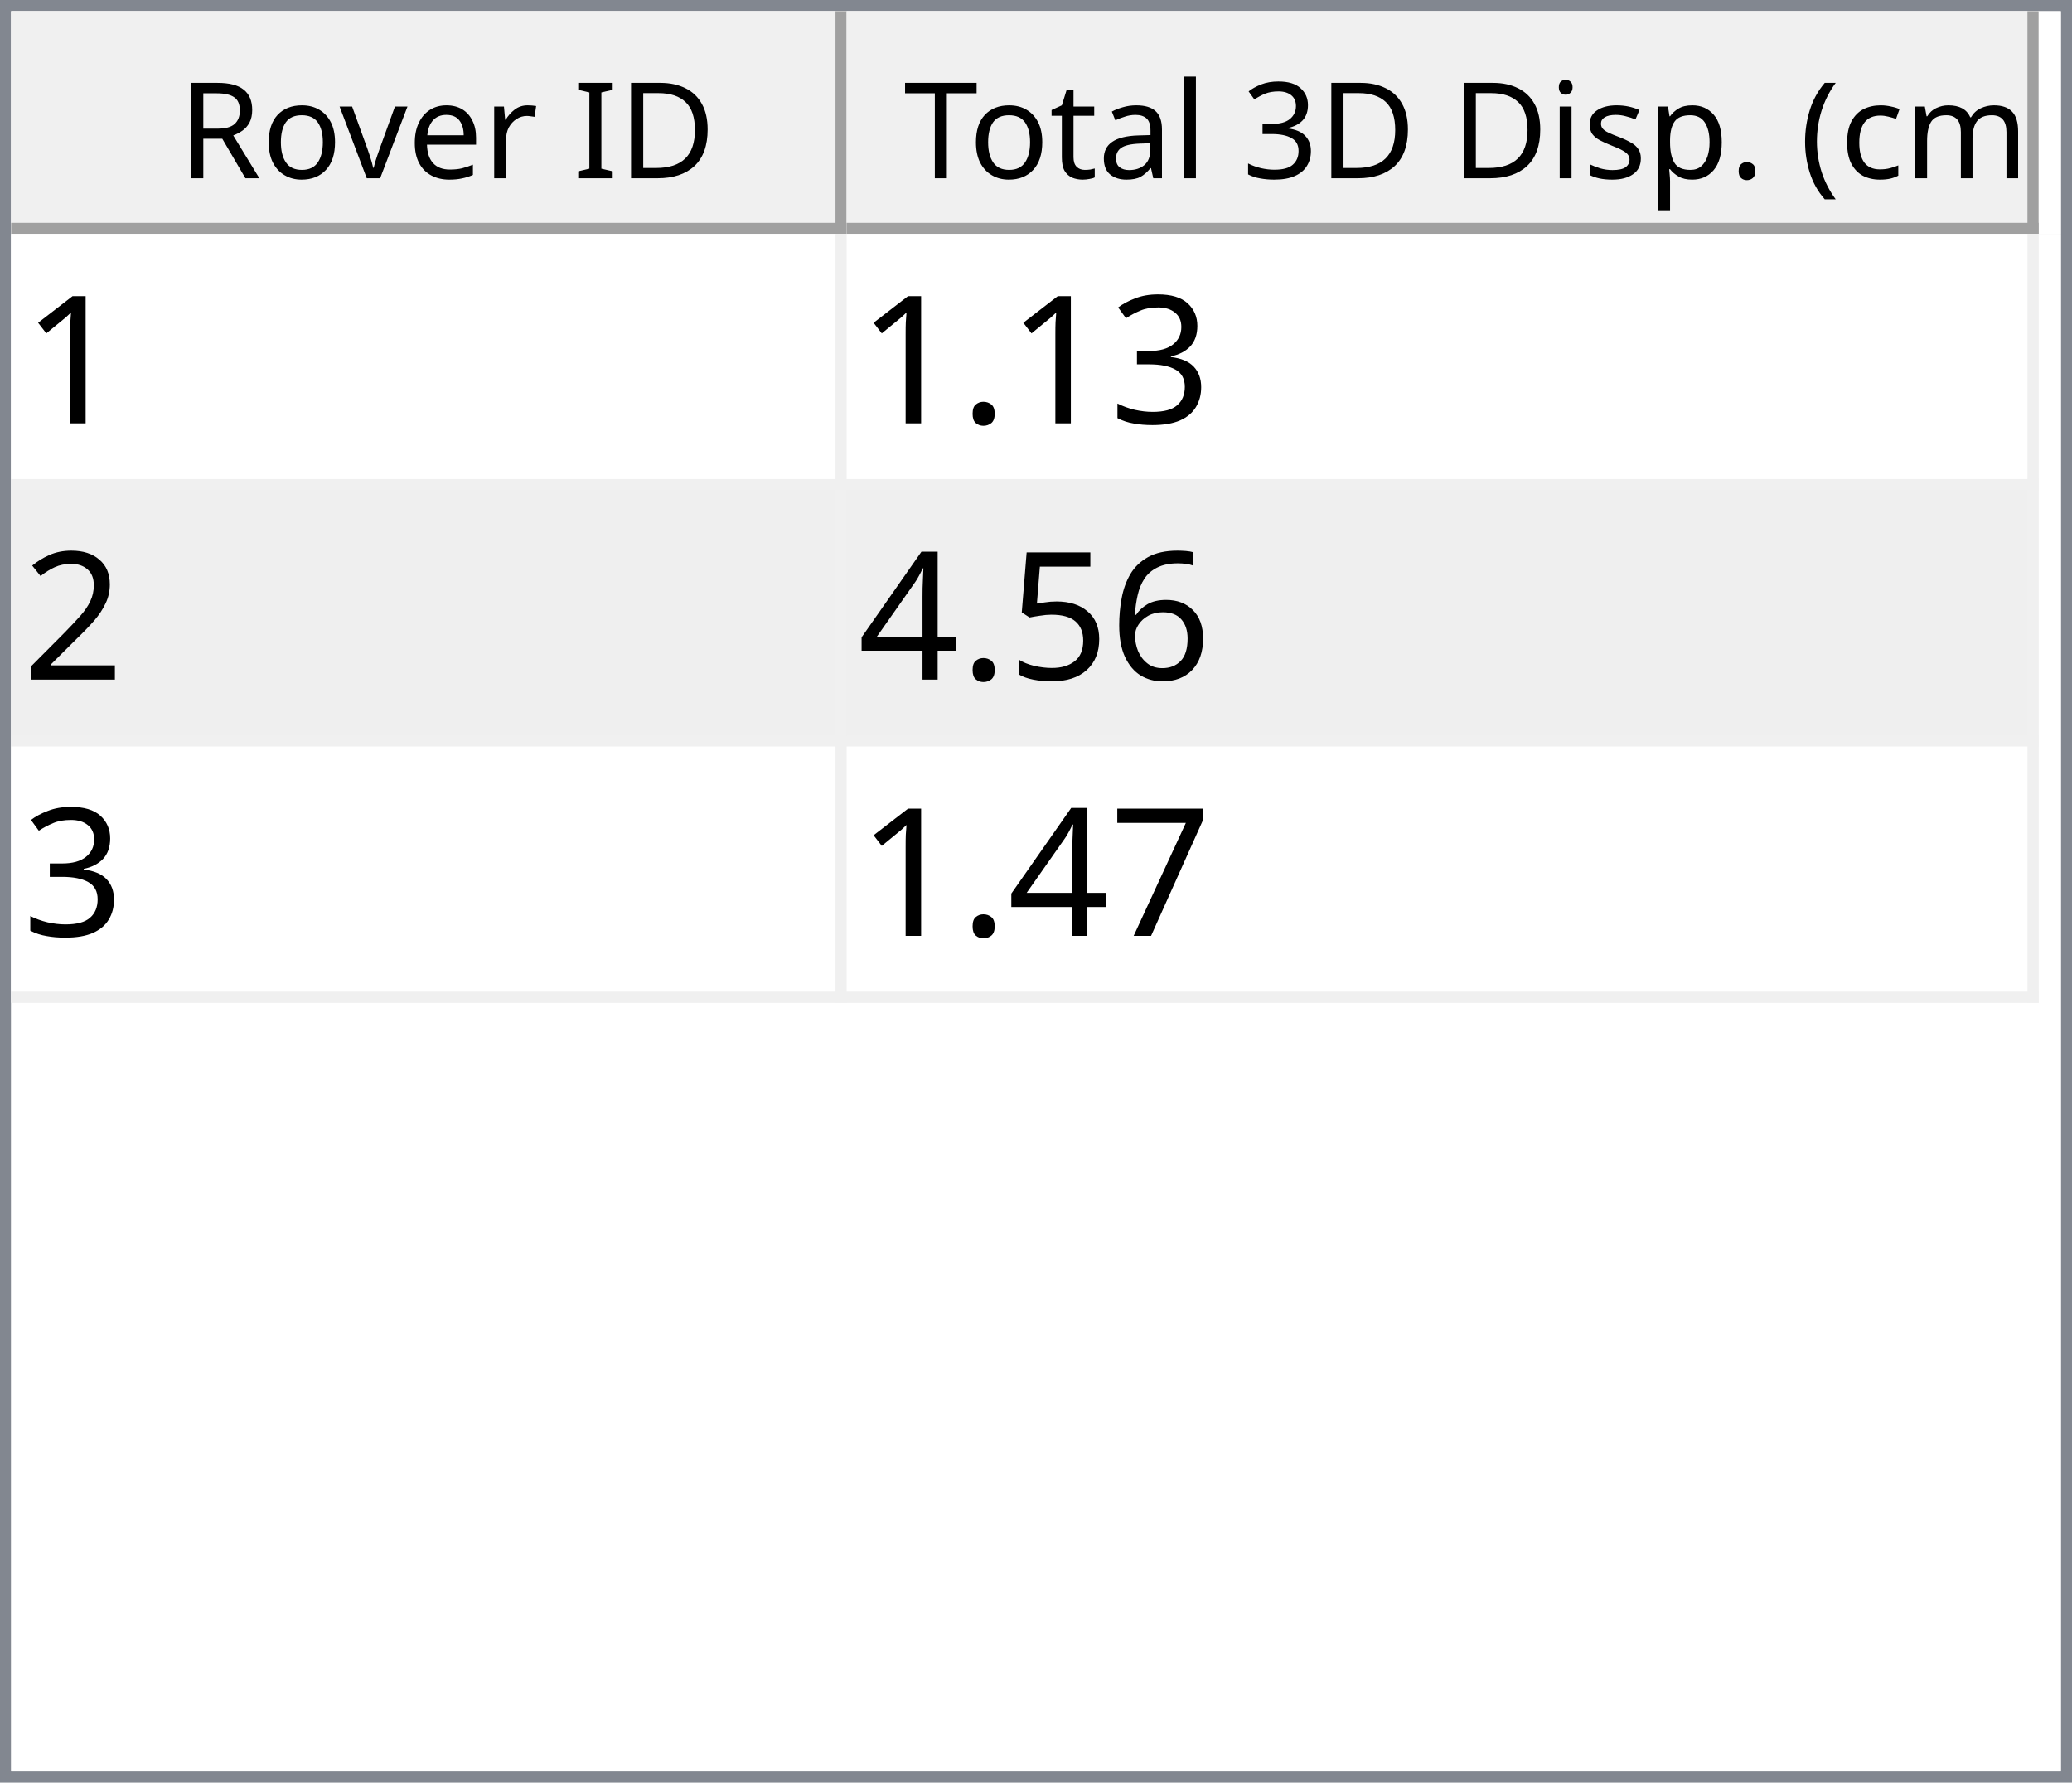
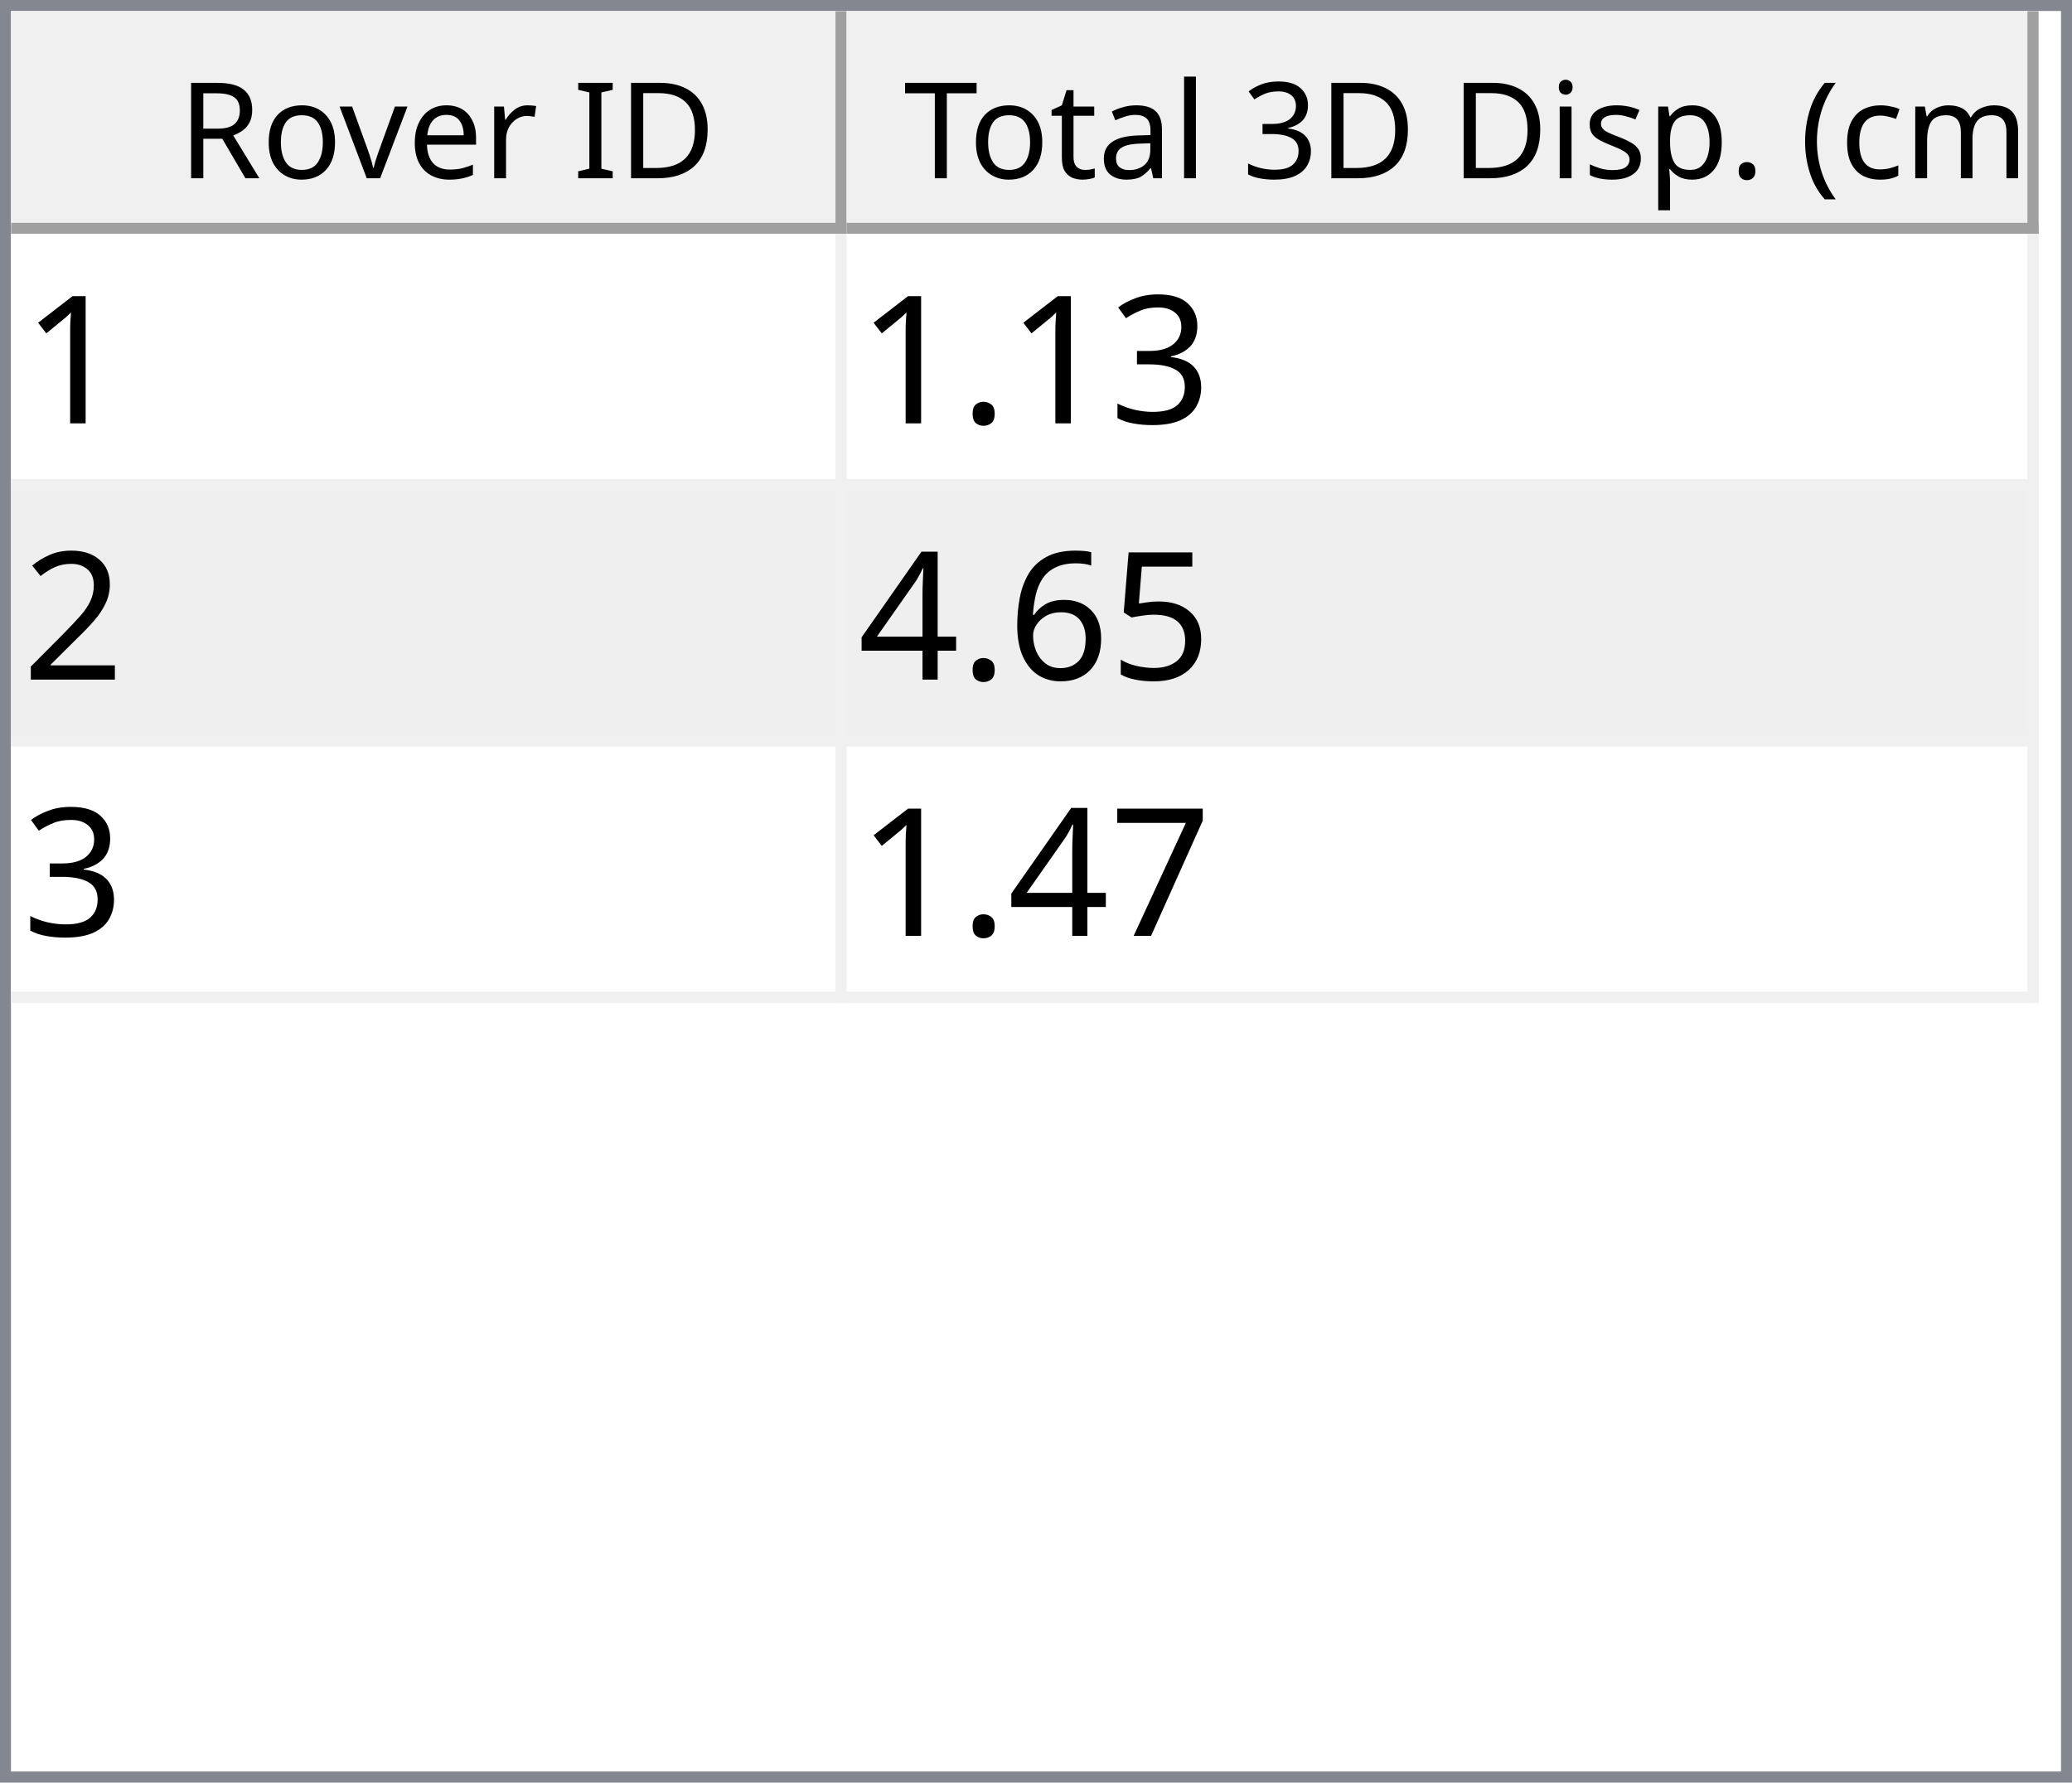
<svg xmlns="http://www.w3.org/2000/svg" style="fill-opacity:1; color-rendering:auto; color-interpolation:auto; text-rendering:auto; stroke:black; stroke-linecap:square; stroke-miterlimit:10; shape-rendering:auto; stroke-opacity:1; fill:black; stroke-dasharray:none; font-weight:normal; stroke-width:1; font-family:'Dialog'; font-style:normal; stroke-linejoin:miter; font-size:12px; stroke-dashoffset:0; image-rendering:auto;" width="186" height="160">
  <defs id="genericDefs" />
  <g>
    <defs id="defs1">
      <clipPath clipPathUnits="userSpaceOnUse" id="clipPath1">
        <path d="M0 0 L186 0 L186 160 L0 160 L0 0 Z" />
      </clipPath>
      <clipPath clipPathUnits="userSpaceOnUse" id="clipPath2">
        <path d="M0 0 L0 160 L186 160 L186 0 Z" />
      </clipPath>
      <clipPath clipPathUnits="userSpaceOnUse" id="clipPath3">
        <path d="M0 0 L0 20 L184 20 L184 0 Z" />
      </clipPath>
      <clipPath clipPathUnits="userSpaceOnUse" id="clipPath4">
        <path d="M0 0 L0 20 L75 20 L75 0 Z" />
      </clipPath>
      <clipPath clipPathUnits="userSpaceOnUse" id="clipPath5">
        <path d="M1 1 L1 19 L74 19 L74 1 Z" />
      </clipPath>
      <clipPath clipPathUnits="userSpaceOnUse" id="clipPath6">
        <path d="M0 0 L0 18 L73 18 L73 0 Z" />
      </clipPath>
      <clipPath clipPathUnits="userSpaceOnUse" id="clipPath7">
        <path d="M-0.5 -0.5 L-0.5 19.5 L74.5 19.5 L74.5 -0.5 Z" />
      </clipPath>
      <clipPath clipPathUnits="userSpaceOnUse" id="clipPath8">
        <path d="M0 0 L0 20 L107 20 L107 0 Z" />
      </clipPath>
      <clipPath clipPathUnits="userSpaceOnUse" id="clipPath9">
        <path d="M1 1 L1 19 L106 19 L106 1 Z" />
      </clipPath>
      <clipPath clipPathUnits="userSpaceOnUse" id="clipPath10">
        <path d="M0 0 L0 18 L105 18 L105 0 Z" />
      </clipPath>
      <clipPath clipPathUnits="userSpaceOnUse" id="clipPath11">
        <path d="M-0.5 -0.5 L-0.5 19.5 L106.5 19.5 L106.5 -0.5 Z" />
      </clipPath>
      <clipPath clipPathUnits="userSpaceOnUse" id="clipPath12">
        <path d="M0 0 L0 138 L184 138 L184 0 Z" />
      </clipPath>
      <clipPath clipPathUnits="userSpaceOnUse" id="clipPath13">
        <path d="M0 0 L0 69 L182 69 L182 0 Z" />
      </clipPath>
      <clipPath clipPathUnits="userSpaceOnUse" id="clipPath14">
        <path d="M-0.5 -0.5 L-0.5 68.5 L181.5 68.5 L181.5 -0.5 Z" />
      </clipPath>
      <clipPath clipPathUnits="userSpaceOnUse" id="clipPath15">
        <path d="M0 0 L0 22 L74 22 L74 0 Z" />
      </clipPath>
      <clipPath clipPathUnits="userSpaceOnUse" id="clipPath16">
        <path d="M0 0 L0 22 L106 22 L106 0 Z" />
      </clipPath>
      <font horiz-adv-x="64.551" id="font1">
        <font-face ascent="107.91" descent="25.098" units-per-em="100" style="font-style:normal; font-family:Segoe UI; font-weight:normal;" />
        <missing-glyph horiz-adv-x="64.551" d="M8.109 0 L8.109 68.266 L56.453 68.266 L56.453 0 L8.109 0 ZM15.328 7.234 L49.219 7.234 L49.219 61.031 L15.328 61.031 L15.328 7.234 Z" />
        <glyph unicode="D" horiz-adv-x="70.117" d="M9.188 0 L9.188 70.016 L28.516 70.016 Q65.531 70.016 65.531 35.891 Q65.531 19.672 55.25 9.836 Q44.969 0 27.734 0 L9.188 0 ZM17.391 62.594 L17.391 7.422 L27.828 7.422 Q41.609 7.422 49.273 14.797 Q56.938 22.172 56.938 35.688 Q56.938 62.594 28.328 62.594 L17.391 62.594 Z" />
        <glyph unicode="I" horiz-adv-x="26.611" d="M17.391 0 L9.188 0 L9.188 70.016 L17.391 70.016 L17.391 0 Z" />
        <glyph unicode=" " horiz-adv-x="27.393" d="" />
        <glyph unicode="r" horiz-adv-x="34.766" d="M34.188 41.891 Q32.078 43.5 28.125 43.5 Q23 43.5 19.555 38.672 Q16.109 33.844 16.109 25.484 L16.109 0 L8.109 0 L8.109 50 L16.109 50 L16.109 39.703 L16.312 39.703 Q18.016 44.969 21.531 47.922 Q25.047 50.875 29.391 50.875 Q32.516 50.875 34.188 50.203 L34.188 41.891 Z" />
        <glyph unicode="e" horiz-adv-x="52.295" d="M48.297 23 L12.984 23 Q13.188 14.656 17.484 10.109 Q21.781 5.562 29.297 5.562 Q37.75 5.562 44.828 11.141 L44.828 3.609 Q38.234 -1.172 27.391 -1.172 Q16.797 -1.172 10.742 5.641 Q4.688 12.453 4.688 24.812 Q4.688 36.469 11.305 43.82 Q17.922 51.172 27.734 51.172 Q37.547 51.172 42.922 44.828 Q48.297 38.484 48.297 27.203 L48.297 23 ZM40.094 29.781 Q40.047 36.719 36.75 40.578 Q33.453 44.438 27.594 44.438 Q21.922 44.438 17.969 40.383 Q14.016 36.328 13.094 29.781 L40.094 29.781 Z" />
        <glyph unicode="v" horiz-adv-x="47.9" d="M47.406 50 L27.484 0 L19.625 0 L0.688 50 L9.469 50 L22.172 13.672 Q23.578 9.672 23.922 6.688 L24.125 6.688 Q24.609 10.453 25.688 13.484 L38.969 50 L47.406 50 Z" />
        <glyph unicode="o" horiz-adv-x="58.594" d="M29 -1.172 Q17.922 -1.172 11.305 5.836 Q4.688 12.844 4.688 24.422 Q4.688 37.016 11.57 44.094 Q18.453 51.172 30.172 51.172 Q41.359 51.172 47.633 44.289 Q53.906 37.406 53.906 25.203 Q53.906 13.234 47.141 6.031 Q40.375 -1.172 29 -1.172 ZM29.594 44.438 Q21.875 44.438 17.383 39.188 Q12.891 33.938 12.891 24.703 Q12.891 15.828 17.43 10.695 Q21.969 5.562 29.594 5.562 Q37.359 5.562 41.531 10.594 Q45.703 15.625 45.703 24.906 Q45.703 34.281 41.531 39.359 Q37.359 44.438 29.594 44.438 Z" />
        <glyph unicode="R" horiz-adv-x="59.814" d="M59.375 0 L49.609 0 L37.891 19.625 Q36.281 22.359 34.766 24.289 Q33.25 26.219 31.664 27.438 Q30.078 28.656 28.25 29.219 Q26.422 29.781 24.125 29.781 L17.391 29.781 L17.391 0 L9.188 0 L9.188 70.016 L30.078 70.016 Q34.672 70.016 38.555 68.867 Q42.438 67.719 45.289 65.375 Q48.141 63.031 49.758 59.547 Q51.375 56.062 51.375 51.375 Q51.375 47.703 50.273 44.656 Q49.172 41.609 47.148 39.211 Q45.125 36.812 42.266 35.133 Q39.406 33.453 35.844 32.516 L35.844 32.328 Q37.594 31.547 38.891 30.547 Q40.188 29.547 41.359 28.18 Q42.531 26.812 43.68 25.078 Q44.828 23.344 46.234 21.047 L59.375 0 ZM17.391 62.594 L17.391 37.203 L28.516 37.203 Q31.594 37.203 34.203 38.133 Q36.812 39.062 38.719 40.797 Q40.625 42.531 41.703 45.047 Q42.781 47.562 42.781 50.688 Q42.781 56.297 39.141 59.445 Q35.5 62.594 28.609 62.594 L17.391 62.594 Z" />
        <glyph unicode=")" horiz-adv-x="30.176" d="M8.297 -15.922 L1.172 -15.922 Q16.406 2.344 16.406 26.812 Q16.406 51.469 1.078 70.016 L8.297 70.016 Q23.531 52.156 23.531 26.703 Q23.531 1.375 8.297 -15.922 Z" />
        <glyph unicode="m" horiz-adv-x="86.133" d="M79.109 0 L71.094 0 L71.094 28.719 Q71.094 37.016 68.531 40.727 Q65.969 44.438 59.906 44.438 Q54.781 44.438 51.195 39.75 Q47.609 35.062 47.609 28.516 L47.609 0 L39.594 0 L39.594 29.688 Q39.594 44.438 28.219 44.438 Q22.953 44.438 19.531 40.016 Q16.109 35.594 16.109 28.516 L16.109 0 L8.109 0 L8.109 50 L16.109 50 L16.109 42.094 L16.312 42.094 Q21.625 51.172 31.844 51.172 Q36.969 51.172 40.773 48.312 Q44.578 45.453 46 40.828 Q51.562 51.172 62.594 51.172 Q79.109 51.172 79.109 30.812 L79.109 0 Z" />
        <glyph unicode="c" horiz-adv-x="46.191" d="M42.188 2.297 Q36.422 -1.172 28.516 -1.172 Q17.828 -1.172 11.258 5.789 Q4.688 12.75 4.688 23.828 Q4.688 36.188 11.766 43.68 Q18.844 51.172 30.672 51.172 Q37.25 51.172 42.281 48.734 L42.281 40.531 Q36.719 44.438 30.375 44.438 Q22.703 44.438 17.797 38.945 Q12.891 33.453 12.891 24.516 Q12.891 15.719 17.508 10.641 Q22.125 5.562 29.891 5.562 Q36.422 5.562 42.188 9.906 L42.188 2.297 Z" />
        <glyph unicode="(" horiz-adv-x="30.176" d="M29.109 -15.922 L21.969 -15.922 Q6.844 1.375 6.844 26.703 Q6.844 52.156 21.969 70.016 L29.203 70.016 Q13.875 51.469 13.875 26.812 Q13.875 2.344 29.109 -15.922 Z" />
        <glyph unicode="." horiz-adv-x="21.68" d="M10.891 -1.078 Q8.641 -1.078 7.055 0.539 Q5.469 2.156 5.469 4.391 Q5.469 6.641 7.055 8.273 Q8.641 9.906 10.891 9.906 Q13.188 9.906 14.797 8.273 Q16.406 6.641 16.406 4.391 Q16.406 2.156 14.797 0.539 Q13.188 -1.078 10.891 -1.078 Z" />
        <glyph unicode="p" horiz-adv-x="58.789" d="M16.312 7.234 L16.109 7.234 L16.109 -23 L8.109 -23 L8.109 50 L16.109 50 L16.109 41.219 L16.312 41.219 Q22.219 51.172 33.594 51.172 Q43.266 51.172 48.688 44.461 Q54.109 37.75 54.109 26.469 Q54.109 13.922 48 6.375 Q41.891 -1.172 31.297 -1.172 Q21.578 -1.172 16.312 7.234 ZM16.109 27.391 L16.109 20.406 Q16.109 14.203 20.141 9.883 Q24.172 5.562 30.375 5.562 Q37.641 5.562 41.773 11.133 Q45.906 16.703 45.906 26.609 Q45.906 34.969 42.047 39.703 Q38.188 44.438 31.594 44.438 Q24.609 44.438 20.359 39.578 Q16.109 34.719 16.109 27.391 Z" />
        <glyph unicode="s" horiz-adv-x="42.432" d="M5.078 1.812 L5.078 10.406 Q11.625 5.562 19.484 5.562 Q30.031 5.562 30.031 12.594 Q30.031 14.594 29.125 15.992 Q28.219 17.391 26.68 18.461 Q25.141 19.531 23.07 20.383 Q21 21.234 18.609 22.172 Q15.281 23.484 12.766 24.828 Q10.25 26.172 8.57 27.859 Q6.891 29.547 6.031 31.695 Q5.172 33.844 5.172 36.719 Q5.172 40.234 6.789 42.945 Q8.406 45.656 11.086 47.484 Q13.766 49.312 17.211 50.242 Q20.656 51.172 24.312 51.172 Q30.812 51.172 35.938 48.922 L35.938 40.828 Q30.422 44.438 23.25 44.438 Q21 44.438 19.195 43.922 Q17.391 43.406 16.094 42.477 Q14.797 41.547 14.086 40.258 Q13.375 38.969 13.375 37.406 Q13.375 35.453 14.086 34.133 Q14.797 32.812 16.164 31.789 Q17.531 30.766 19.484 29.938 Q21.438 29.109 23.922 28.125 Q27.25 26.859 29.883 25.516 Q32.516 24.172 34.375 22.484 Q36.234 20.797 37.234 18.602 Q38.234 16.406 38.234 13.375 Q38.234 9.672 36.602 6.938 Q34.969 4.203 32.234 2.398 Q29.5 0.594 25.93 -0.289 Q22.359 -1.172 18.453 -1.172 Q10.75 -1.172 5.078 1.812 Z" />
        <glyph unicode="i" horiz-adv-x="24.219" d="M12.203 62.703 Q10.062 62.703 8.547 64.164 Q7.031 65.625 7.031 67.875 Q7.031 70.125 8.547 71.609 Q10.062 73.094 12.203 73.094 Q14.406 73.094 15.945 71.609 Q17.484 70.125 17.484 67.875 Q17.484 65.719 15.945 64.211 Q14.406 62.703 12.203 62.703 ZM16.109 0 L8.109 0 L8.109 50 L16.109 50 L16.109 0 Z" />
        <glyph unicode="3" horiz-adv-x="53.906" d="M46.531 19.828 Q46.531 15.094 44.75 11.211 Q42.969 7.328 39.719 4.57 Q36.469 1.812 31.93 0.297 Q27.391 -1.219 21.922 -1.219 Q11.922 -1.219 6 2.594 L6 11.188 Q13.094 5.609 22.219 5.609 Q25.875 5.609 28.828 6.539 Q31.781 7.469 33.906 9.227 Q36.031 10.984 37.18 13.477 Q38.328 15.969 38.328 19.094 Q38.328 32.812 18.797 32.812 L12.984 32.812 L12.984 39.594 L18.5 39.594 Q35.797 39.594 35.797 52.484 Q35.797 64.406 22.609 64.406 Q15.188 64.406 8.688 59.422 L8.688 67.188 Q15.375 71.188 24.609 71.188 Q29 71.188 32.57 69.969 Q36.141 68.75 38.68 66.555 Q41.219 64.359 42.609 61.281 Q44 58.203 44 54.5 Q44 40.672 30.031 36.719 L30.031 36.531 Q33.594 36.141 36.625 34.797 Q39.656 33.453 41.852 31.305 Q44.047 29.156 45.289 26.25 Q46.531 23.344 46.531 19.828 Z" />
        <glyph unicode="l" horiz-adv-x="24.219" d="M16.109 0 L8.109 0 L8.109 74.031 L16.109 74.031 L16.109 0 Z" />
        <glyph unicode="a" horiz-adv-x="50.879" d="M43.891 0 L35.891 0 L35.891 7.812 L35.688 7.812 Q30.469 -1.172 20.312 -1.172 Q12.844 -1.172 8.617 2.781 Q4.391 6.734 4.391 13.281 Q4.391 27.297 20.906 29.594 L35.891 31.688 Q35.891 44.438 25.594 44.438 Q16.547 44.438 9.281 38.281 L9.281 46.484 Q16.656 51.172 26.266 51.172 Q43.891 51.172 43.891 32.516 L43.891 0 ZM35.891 25.297 L23.828 23.641 Q18.266 22.859 15.43 20.875 Q12.594 18.891 12.594 13.875 Q12.594 10.203 15.211 7.883 Q17.828 5.562 22.172 5.562 Q28.125 5.562 32.008 9.742 Q35.891 13.922 35.891 20.312 L35.891 25.297 Z" />
        <glyph unicode="t" horiz-adv-x="33.887" d="M31.297 0.484 Q28.469 -1.078 23.828 -1.078 Q10.688 -1.078 10.688 13.578 L10.688 43.172 L2.094 43.172 L2.094 50 L10.688 50 L10.688 62.203 L18.703 64.797 L18.703 50 L31.297 50 L31.297 43.172 L18.703 43.172 L18.703 14.984 Q18.703 9.969 20.414 7.82 Q22.125 5.672 26.078 5.672 Q29.109 5.672 31.297 7.328 L31.297 0.484 Z" />
        <glyph unicode="T" horiz-adv-x="52.393" d="M50.594 62.594 L30.375 62.594 L30.375 0 L22.172 0 L22.172 62.594 L2 62.594 L2 70.016 L50.594 70.016 L50.594 62.594 Z" />
      </font>
      <font horiz-adv-x="75.0" id="font2">
        <font-face ascent="100.537" descent="21.973" units-per-em="100" style="font-style:normal; font-family:sans-serif; font-weight:normal;" />
        <missing-glyph horiz-adv-x="75.0" d="M12.5 0 L12.5 62.5 L62.5 62.5 L62.5 0 L12.5 0 ZM14.062 1.562 L60.938 1.562 L60.938 60.938 L14.062 60.938 L14.062 1.562 Z" />
        <glyph unicode="1" horiz-adv-x="55.615" d="M37.25 0 L28.469 0 L28.469 56 Q25.297 52.984 20.141 49.953 Q14.984 46.922 10.891 45.406 L10.891 53.906 Q18.266 57.375 23.781 62.305 Q29.297 67.234 31.594 71.875 L37.25 71.875 L37.25 0 Z" />
        <glyph unicode="3" horiz-adv-x="55.615" d="M4.203 18.891 L12.984 20.062 Q14.5 12.594 18.141 9.297 Q21.781 6 27 6 Q33.203 6 37.477 10.297 Q41.75 14.594 41.75 20.953 Q41.75 27 37.797 30.93 Q33.844 34.859 27.734 34.859 Q25.25 34.859 21.531 33.891 L22.516 41.609 Q23.391 41.5 23.922 41.5 Q29.547 41.5 34.039 44.43 Q38.531 47.359 38.531 53.469 Q38.531 58.297 35.258 61.477 Q31.984 64.656 26.812 64.656 Q21.688 64.656 18.266 61.43 Q14.844 58.203 13.875 51.766 L5.078 53.328 Q6.688 62.156 12.398 67.016 Q18.109 71.875 26.609 71.875 Q32.469 71.875 37.398 69.359 Q42.328 66.844 44.945 62.5 Q47.562 58.156 47.562 53.266 Q47.562 48.641 45.07 44.828 Q42.578 41.016 37.703 38.766 Q44.047 37.312 47.562 32.695 Q51.078 28.078 51.078 21.141 Q51.078 11.766 44.242 5.25 Q37.406 -1.266 26.953 -1.266 Q17.531 -1.266 11.305 4.352 Q5.078 9.969 4.203 18.891 Z" />
        <glyph unicode="." horiz-adv-x="27.783" d="M9.078 0 L9.078 10.016 L19.094 10.016 L19.094 0 L9.078 0 Z" />
        <glyph unicode="2" horiz-adv-x="55.615" d="M50.344 8.453 L50.344 0 L3.031 0 Q2.938 3.172 4.047 6.109 Q5.859 10.938 9.836 15.625 Q13.812 20.312 21.344 26.469 Q33.016 36.031 37.117 41.625 Q41.219 47.219 41.219 52.203 Q41.219 57.422 37.477 61.008 Q33.734 64.594 27.734 64.594 Q21.391 64.594 17.578 60.789 Q13.766 56.984 13.719 50.25 L4.688 51.172 Q5.609 61.281 11.664 66.578 Q17.719 71.875 27.938 71.875 Q38.234 71.875 44.242 66.164 Q50.25 60.453 50.25 52 Q50.25 47.703 48.492 43.555 Q46.734 39.406 42.656 34.812 Q38.578 30.219 29.109 22.219 Q21.188 15.578 18.945 13.211 Q16.703 10.844 15.234 8.453 L50.344 8.453 Z" />
+         <glyph unicode="5" horiz-adv-x="55.615" d="M4.156 18.75 L13.375 19.531 Q14.406 12.797 18.141 9.398 Q21.875 6 27.156 6 Q33.5 6 37.891 10.789 Q42.281 15.578 42.281 23.484 Q42.281 31 38.062 35.352 Q33.844 39.703 27 39.703 Q22.75 39.703 19.336 37.773 Q15.922 35.844 13.969 32.766 L5.719 33.844 L12.641 70.609 L48.25 70.609 L48.25 62.203 L19.672 62.203 L15.828 42.969 Q22.266 47.469 29.344 47.469 Q38.719 47.469 45.164 40.969 Q51.609 34.469 51.609 24.266 Q51.609 14.547 45.953 7.469 Q39.062 -1.219 27.156 -1.219 Q17.391 -1.219 11.211 4.25 Q5.031 9.719 4.156 18.75 Z" />
        <glyph unicode="6" horiz-adv-x="55.615" d="M49.75 54.047 L41.016 53.375 Q39.844 58.547 37.703 60.891 Q34.125 64.656 28.906 64.656 Q24.703 64.656 21.531 62.312 Q17.391 59.281 14.992 53.469 Q12.594 47.656 12.5 36.922 Q15.672 41.75 20.266 44.094 Q24.859 46.438 29.891 46.438 Q38.672 46.438 44.852 39.969 Q51.031 33.5 51.031 23.25 Q51.031 16.5 48.125 10.719 Q45.219 4.938 40.141 1.859 Q35.062 -1.219 28.609 -1.219 Q17.625 -1.219 10.695 6.859 Q3.766 14.938 3.766 33.5 Q3.766 54.25 11.422 63.672 Q18.109 71.875 29.438 71.875 Q37.891 71.875 43.289 67.141 Q48.688 62.406 49.75 54.047 ZM13.875 23.188 Q13.875 18.656 15.797 14.508 Q17.719 10.359 21.188 8.18 Q24.656 6 28.469 6 Q34.031 6 38.039 10.492 Q42.047 14.984 42.047 22.703 Q42.047 30.125 38.086 34.398 Q34.125 38.672 28.125 38.672 Q22.172 38.672 18.023 34.398 Q13.875 30.125 13.875 23.188 Z" />
-         <glyph unicode="5" horiz-adv-x="55.615" d="M4.156 18.75 L13.375 19.531 Q14.406 12.797 18.141 9.398 Q21.875 6 27.156 6 Q33.5 6 37.891 10.789 Q42.281 15.578 42.281 23.484 Q42.281 31 38.062 35.352 Q33.844 39.703 27 39.703 Q22.75 39.703 19.336 37.773 Q15.922 35.844 13.969 32.766 L5.719 33.844 L12.641 70.609 L48.25 70.609 L48.25 62.203 L19.672 62.203 L15.828 42.969 Q22.266 47.469 29.344 47.469 Q38.719 47.469 45.164 40.969 Q51.609 34.469 51.609 24.266 Q51.609 14.547 45.953 7.469 Q39.062 -1.219 27.156 -1.219 Q17.391 -1.219 11.211 4.25 Q5.031 9.719 4.156 18.75 Z" />
        <glyph unicode="4" horiz-adv-x="55.615" d="M32.328 0 L32.328 17.141 L1.266 17.141 L1.266 25.203 L33.938 71.578 L41.109 71.578 L41.109 25.203 L50.781 25.203 L50.781 17.141 L41.109 17.141 L41.109 0 L32.328 0 ZM32.328 25.203 L32.328 57.469 L9.906 25.203 L32.328 25.203 Z" />
        <glyph unicode="7" horiz-adv-x="55.615" d="M4.734 62.203 L4.734 70.656 L51.078 70.656 L51.078 63.812 Q44.234 56.547 37.523 44.484 Q30.812 32.422 27.156 19.672 Q24.516 10.688 23.781 0 L14.75 0 Q14.891 8.453 18.062 20.414 Q21.234 32.375 27.172 43.484 Q33.109 54.594 39.797 62.203 L4.734 62.203 Z" />
      </font>
    </defs>
    <g style="fill:white; stroke:white;">
      <rect x="0" y="0" width="186" style="clip-path:url(#clipPath1); stroke:none;" height="160" />
    </g>
    <g style="fill:white; text-rendering:optimizeSpeed; color-rendering:optimizeSpeed; image-rendering:optimizeSpeed; shape-rendering:crispEdges; stroke:white; color-interpolation:sRGB;">
      <rect x="0" width="186" height="160" y="0" style="stroke:none;" />
      <path style="stroke:none;" d="M0 160 L186 160 L186 0 L0 0 Z" />
    </g>
    <g style="fill:rgb(240,240,240); font-family:'Segoe UI'; stroke:rgb(240,240,240);">
      <rect x="0" y="0" width="186" style="clip-path:url(#clipPath2); stroke:none;" height="160" />
    </g>
    <g style="fill:rgb(130,135,144); font-family:'Segoe UI'; stroke:rgb(130,135,144);">
      <path d="M0 0 L186 0 L186 160 L0 160 L0 0 ZM1 1 L185 1 L185 159 L1 159 L1 1 Z" style="fill-rule:evenodd; clip-path:url(#clipPath2); stroke:none;" />
    </g>
    <g style="fill:white; font-family:'Segoe UI'; stroke:white;" transform="translate(1,1)">
      <rect x="0" y="0" width="184" style="clip-path:url(#clipPath3); stroke:none;" height="20" />
    </g>
    <g style="fill:rgb(240,240,240); font-family:'Segoe UI'; stroke:rgb(240,240,240);" transform="translate(1,1)">
      <rect x="0" y="0" width="75" style="clip-path:url(#clipPath4); stroke:none;" height="20" />
    </g>
    <g style="font-family:'Segoe UI';" transform="translate(2,2)">
      <text x="14" xml:space="preserve" y="14" style="clip-path:url(#clipPath6); stroke:none;">Rover ID</text>
    </g>
    <g style="fill:rgb(160,160,160); font-family:'Segoe UI'; stroke:rgb(160,160,160); stroke-linejoin:bevel;" transform="translate(1.5,1.5)">
      <line x1="74" x2="74" y1="0" style="fill:none; clip-path:url(#clipPath7);" y2="19" />
    </g>
    <g style="fill:rgb(160,160,160); font-family:'Segoe UI'; stroke:rgb(160,160,160); stroke-linejoin:bevel;" transform="matrix(1,0,0,1,1,1) translate(0.5,0.5)">
      <line x1="0" x2="74" y1="19" style="fill:none; clip-path:url(#clipPath7);" y2="19" />
    </g>
    <g style="fill:rgb(240,240,240); font-family:'Segoe UI'; stroke:rgb(240,240,240);" transform="translate(76,1)">
      <rect x="0" y="0" width="107" style="clip-path:url(#clipPath8); stroke:none;" height="20" />
    </g>
    <g style="font-family:'Segoe UI';" transform="translate(77,2)">
      <text x="1" xml:space="preserve" y="14" style="clip-path:url(#clipPath10); stroke:none;"> Total 3D Disp. (cm)</text>
    </g>
    <g style="fill:rgb(160,160,160); font-family:'Segoe UI'; stroke:rgb(160,160,160); stroke-linejoin:bevel;" transform="translate(76.5,1.5)">
      <line x1="106" x2="106" y1="0" style="fill:none; clip-path:url(#clipPath11);" y2="19" />
    </g>
    <g style="fill:rgb(160,160,160); font-family:'Segoe UI'; stroke:rgb(160,160,160); stroke-linejoin:bevel;" transform="matrix(1,0,0,1,76,1) translate(0.5,0.5)">
      <line x1="0" x2="106" y1="19" style="fill:none; clip-path:url(#clipPath11);" y2="19" />
    </g>
    <g style="fill:white; font-family:'Segoe UI'; stroke:white;" transform="translate(1,21)">
      <rect x="0" y="0" width="184" style="clip-path:url(#clipPath12); stroke:none;" height="138" />
    </g>
    <g style="fill:rgb(240,240,240); font-size:16px; font-family:sans-serif; stroke:rgb(240,240,240);" transform="translate(1,21)">
      <rect x="0" y="0" width="182" style="clip-path:url(#clipPath13); stroke:none;" height="69" />
      <line transform="translate(0.5,0.5)" x1="0" x2="181" y1="22" style="clip-path:url(#clipPath14); fill:none; stroke-linejoin:bevel;" y2="22" />
    </g>
    <g transform="matrix(1,0,0,1,1,21) translate(0.5,0.5)" style="fill:rgb(240,240,240); font-size:16px; font-family:sans-serif; stroke:rgb(240,240,240); stroke-linejoin:bevel;">
      <line x1="0" x2="181" y1="45" style="fill:none; clip-path:url(#clipPath14);" y2="45" />
    </g>
    <g transform="matrix(1,0,0,1,1,21) translate(0.5,0.5)" style="fill:rgb(240,240,240); font-size:16px; font-family:sans-serif; stroke:rgb(240,240,240); stroke-linejoin:bevel;">
      <line x1="0" x2="181" y1="68" style="fill:none; clip-path:url(#clipPath14);" y2="68" />
    </g>
    <g transform="matrix(1,0,0,1,1,21) translate(0.5,0.5)" style="fill:rgb(240,240,240); font-size:16px; font-family:sans-serif; stroke:rgb(240,240,240); stroke-linejoin:bevel;">
      <line x1="74" x2="74" y1="0" style="fill:none; clip-path:url(#clipPath14);" y2="68" />
    </g>
    <g transform="matrix(1,0,0,1,1,21) translate(0.5,0.5)" style="fill:rgb(240,240,240); font-size:16px; font-family:sans-serif; stroke:rgb(240,240,240); stroke-linejoin:bevel;">
      <line x1="181" x2="181" y1="0" style="fill:none; clip-path:url(#clipPath14);" y2="68" />
    </g>
    <g style="fill:white; font-size:16px; font-family:sans-serif; stroke:white;" transform="matrix(1,0,0,1,1,21)">
      <rect x="0" y="0" width="74" style="clip-path:url(#clipPath15); stroke:none;" height="22" />
      <text x="1" y="17" style="fill:black; clip-path:url(#clipPath15); stroke:none;" xml:space="preserve">1</text>
    </g>
    <g style="fill:white; font-size:16px; font-family:sans-serif; stroke:white;" transform="matrix(1,0,0,1,1,21) translate(75,0)">
      <rect x="0" y="0" width="106" style="clip-path:url(#clipPath16); stroke:none;" height="22" />
      <text x="1" y="17" style="fill:black; clip-path:url(#clipPath16); stroke:none;" xml:space="preserve">1.13</text>
    </g>
    <g style="fill:rgb(239,239,239); font-size:16px; font-family:sans-serif; stroke:rgb(239,239,239);" transform="matrix(1,0,0,1,1,21) translate(0,23)">
      <rect x="0" y="0" width="74" style="clip-path:url(#clipPath15); stroke:none;" height="22" />
      <text x="1" y="17" style="fill:black; clip-path:url(#clipPath15); stroke:none;" xml:space="preserve">2</text>
    </g>
    <g style="fill:rgb(239,239,239); font-size:16px; font-family:sans-serif; stroke:rgb(239,239,239);" transform="matrix(1,0,0,1,1,21) translate(75,23)">
      <rect x="0" y="0" width="106" style="clip-path:url(#clipPath16); stroke:none;" height="22" />
-       <text x="1" y="17" style="fill:black; clip-path:url(#clipPath16); stroke:none;" xml:space="preserve">4.56</text>
+       <text x="1" y="17" style="fill:black; clip-path:url(#clipPath16); stroke:none;" xml:space="preserve">4.65</text>
    </g>
    <g style="fill:white; font-size:16px; font-family:sans-serif; stroke:white;" transform="matrix(1,0,0,1,1,21) translate(0,46)">
      <rect x="0" y="0" width="74" style="clip-path:url(#clipPath15); stroke:none;" height="22" />
      <text x="1" y="17" style="fill:black; clip-path:url(#clipPath15); stroke:none;" xml:space="preserve">3</text>
    </g>
    <g style="fill:white; font-size:16px; font-family:sans-serif; stroke:white;" transform="matrix(1,0,0,1,1,21) translate(75,46)">
      <rect x="0" y="0" width="106" style="clip-path:url(#clipPath16); stroke:none;" height="22" />
      <text x="1" y="17" style="fill:black; clip-path:url(#clipPath16); stroke:none;" xml:space="preserve">1.47</text>
    </g>
  </g>
</svg>
